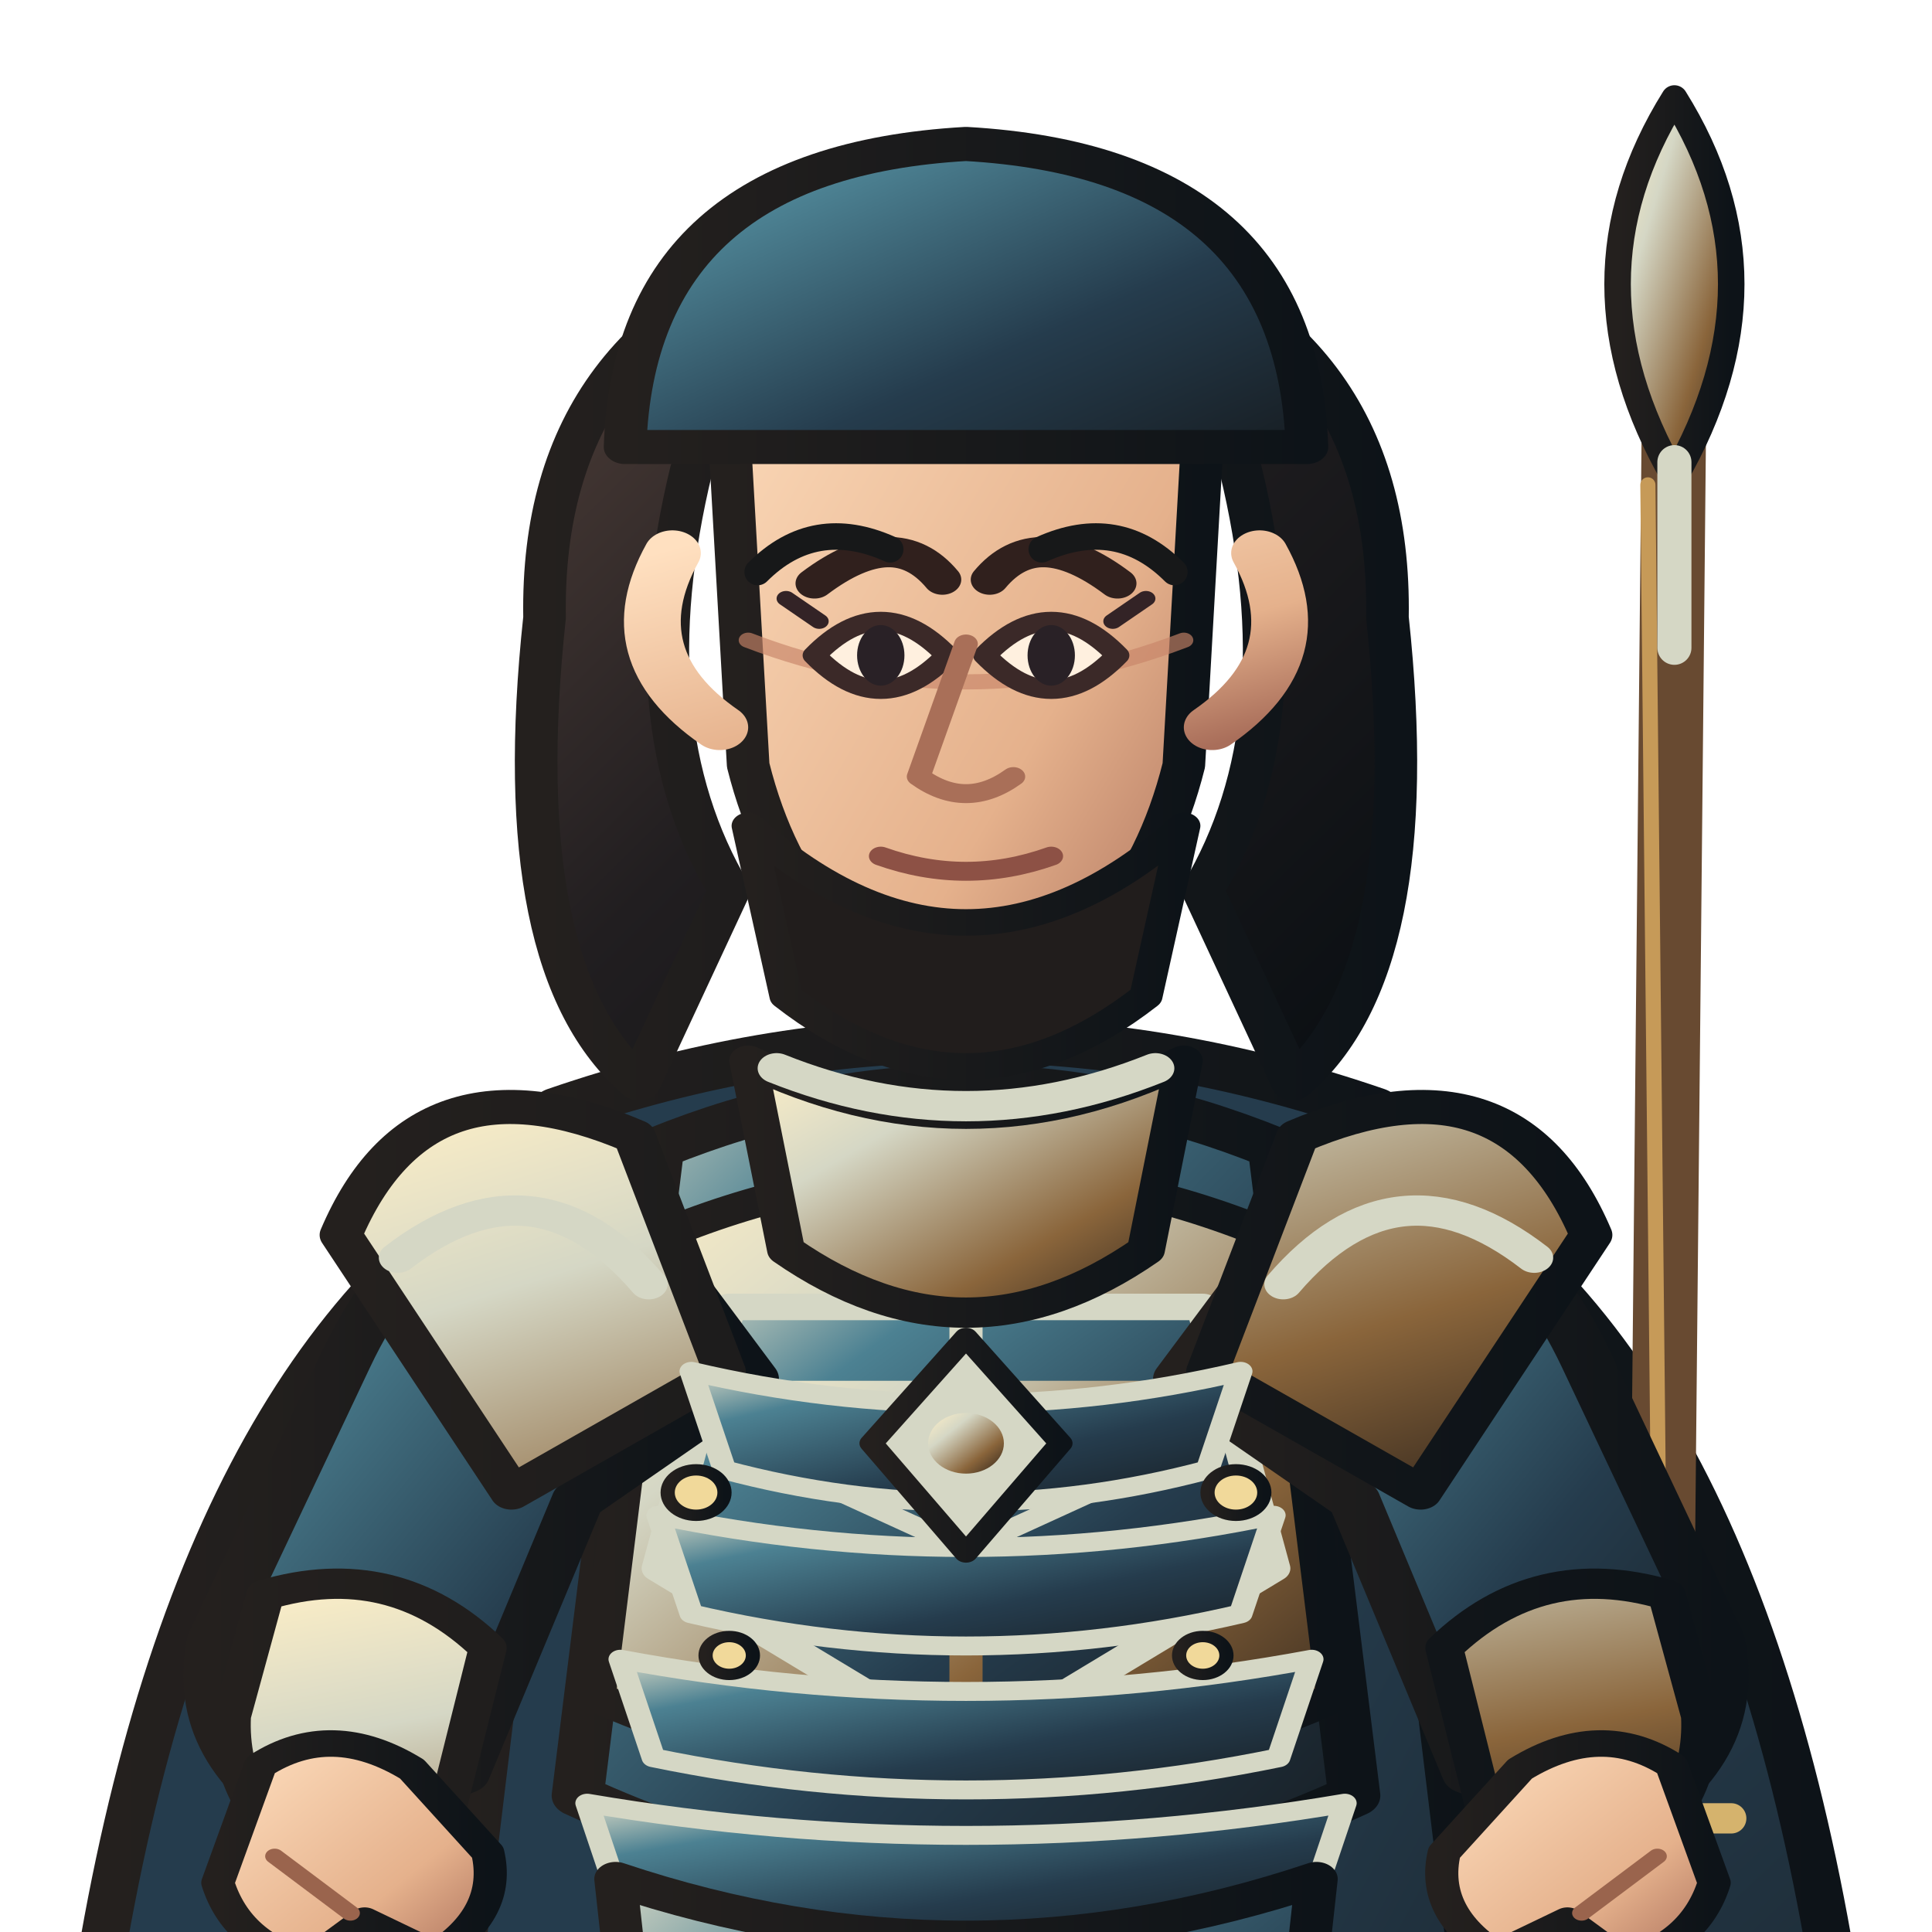
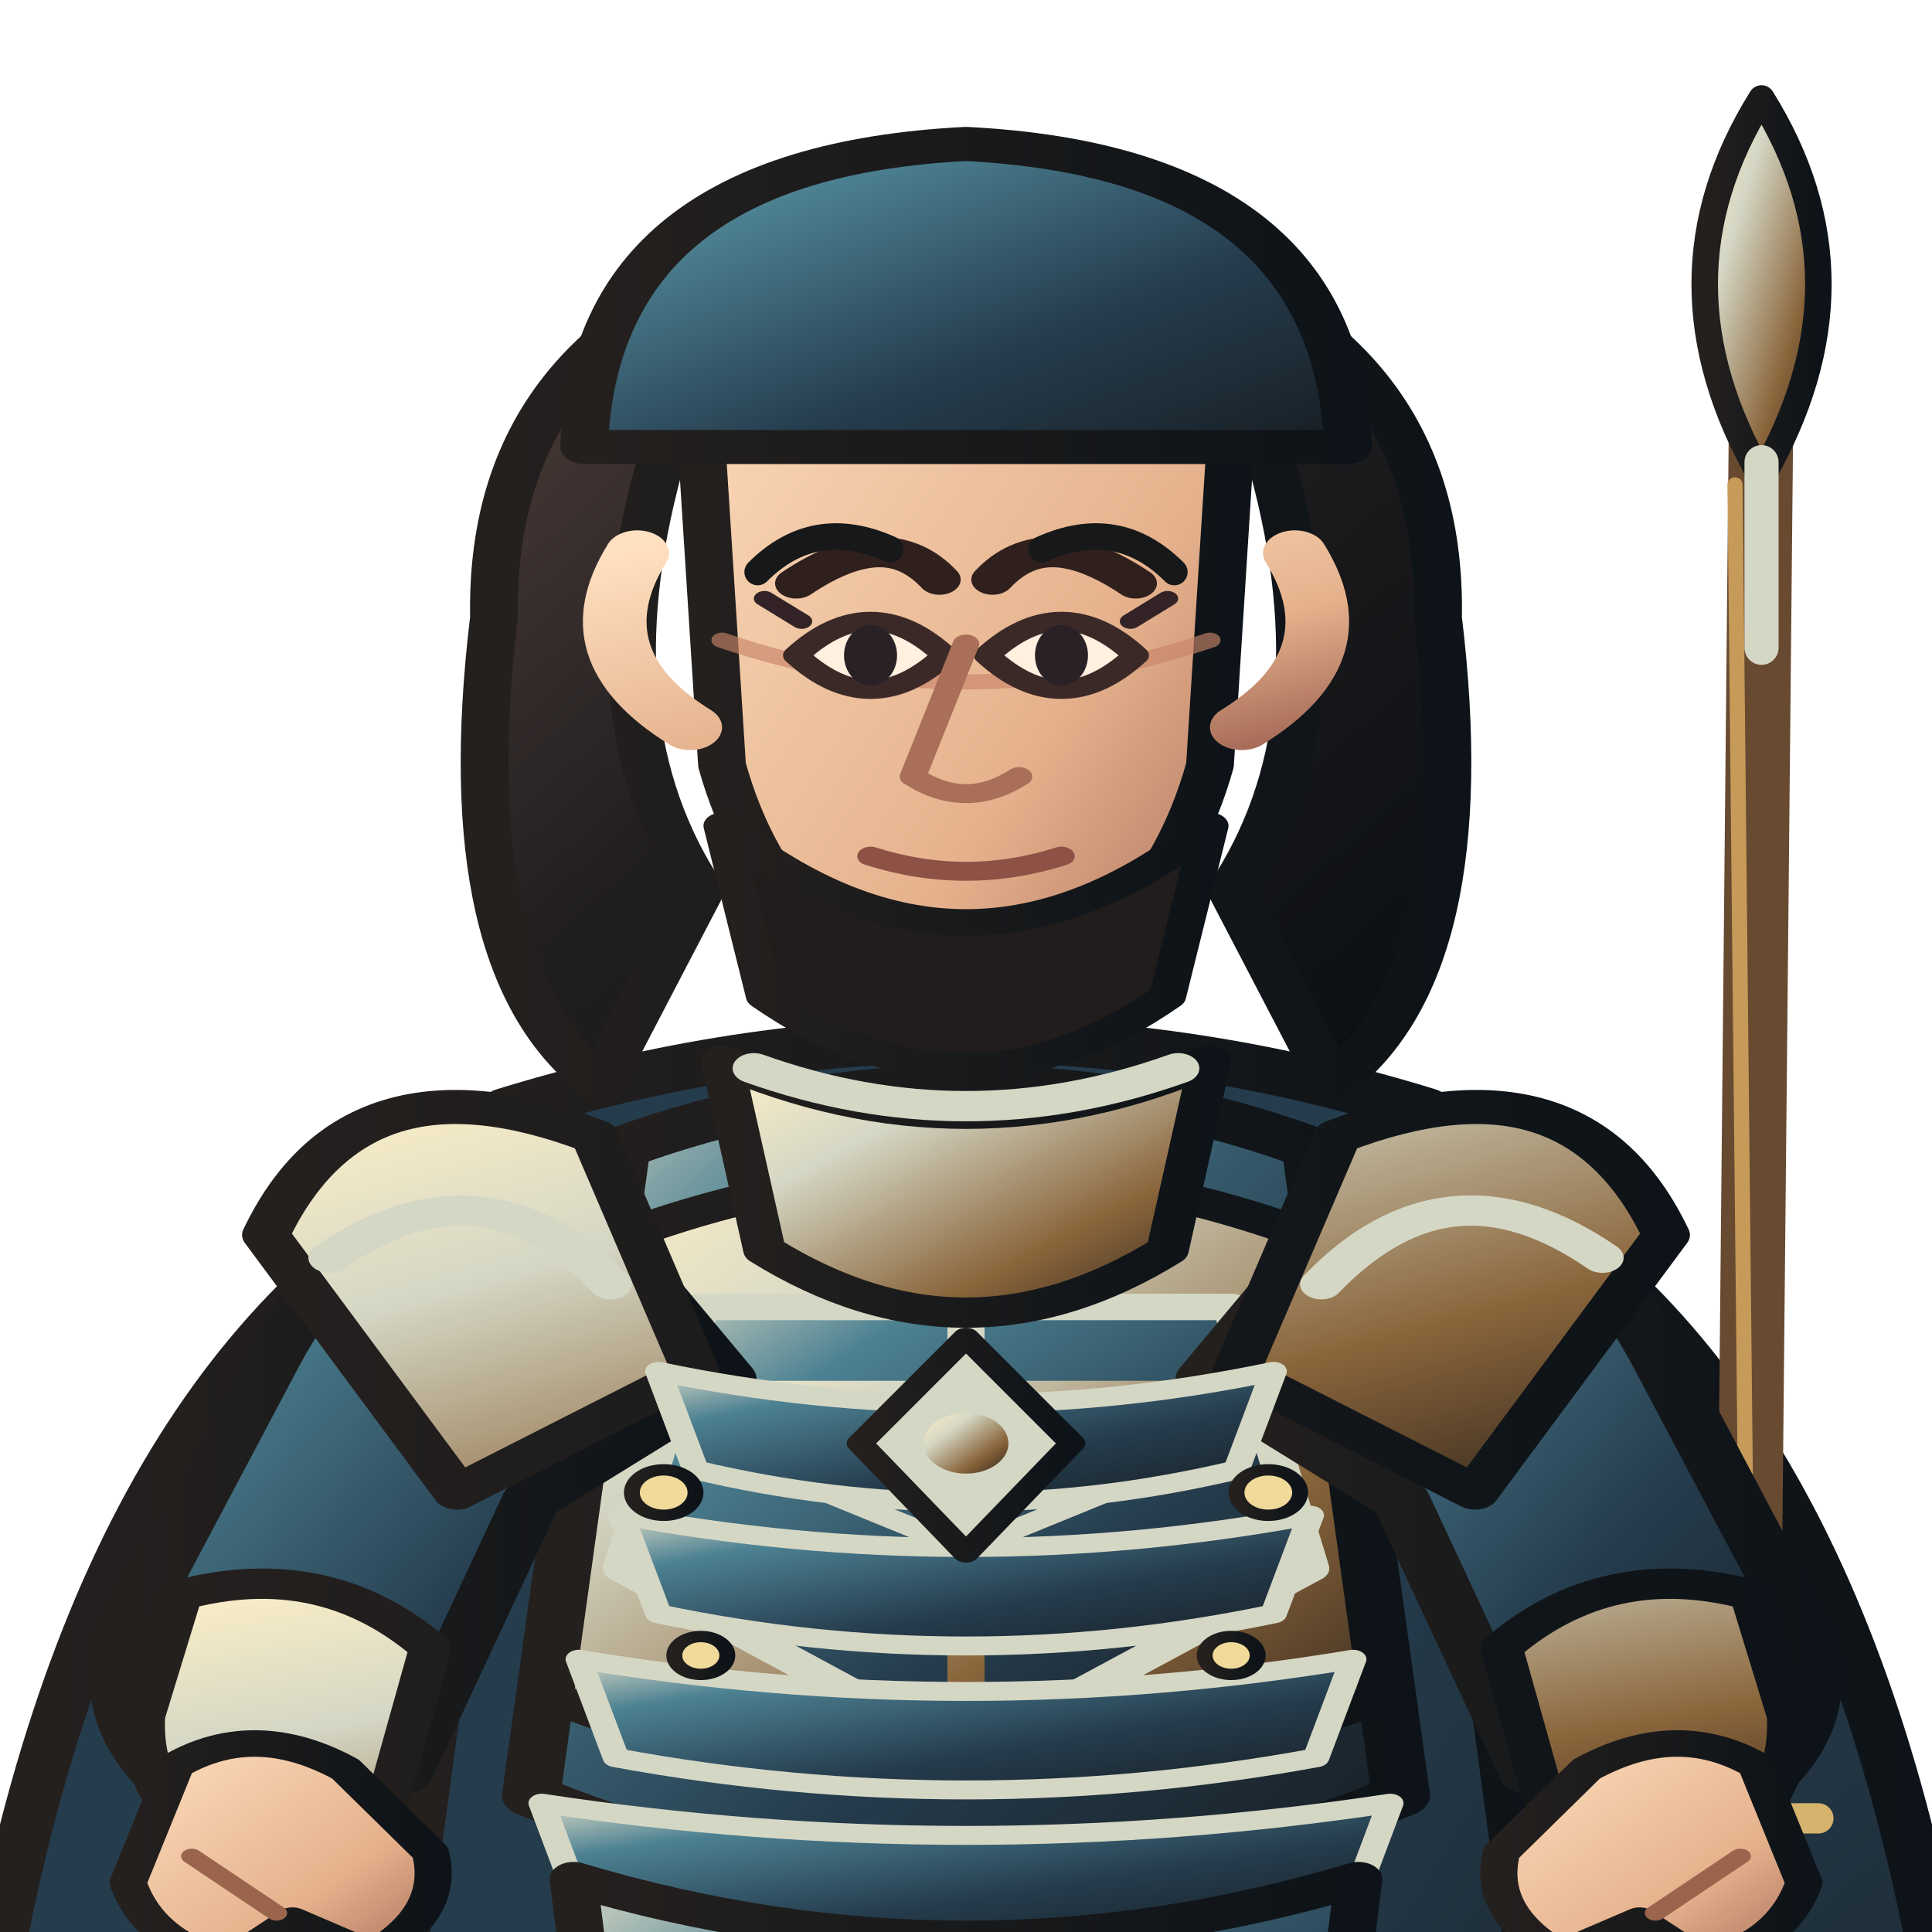
<svg xmlns="http://www.w3.org/2000/svg" width="512" height="512" viewBox="170 52 460 510">
  <defs>
    <linearGradient id="armor" x1="0" y1="0" x2="1" y2="1">
      <stop stop-color="#d5d7c5" />
      <stop offset=".22" stop-color="#4c8192" />
      <stop offset=".62" stop-color="#253c4d" />
      <stop offset="1" stop-color="#171d22" />
    </linearGradient>
    <linearGradient id="cloth" x1="0" y1="0" x2="1" y2="1">
      <stop stop-color="#253c4d" />
      <stop offset=".55" stop-color="#253c4d" />
      <stop offset="1" stop-color="#171d22" />
    </linearGradient>
    <linearGradient id="metal" x1="0" y1="0" x2="1" y2="1">
      <stop stop-color="#fff0c7" />
      <stop offset=".3" stop-color="#d5d7c5" />
      <stop offset=".7" stop-color="#8a653b" />
      <stop offset="1" stop-color="#30251c" />
    </linearGradient>
    <linearGradient id="skin" x1="0" y1="0" x2="1" y2="1">
      <stop stop-color="#ffe0c0" />
      <stop offset=".65" stop-color="#e5b18c" />
      <stop offset="1" stop-color="#a96e5a" />
    </linearGradient>
    <linearGradient id="hair" x1="0" y1="0" x2="1" y2="1">
      <stop stop-color="#51403a" />
      <stop offset=".45" stop-color="#211e20" />
      <stop offset="1" stop-color="#090e12" />
    </linearGradient>
    <linearGradient id="ink">
      <stop stop-color="#24201e" />
      <stop offset="1" stop-color="#0d1318" />
    </linearGradient>
    <linearGradient id="accent">
      <stop stop-color="#d5d7c5" />
      <stop offset="1" stop-color="#5f472e" />
    </linearGradient>
  </defs>
  <g stroke-linejoin="round" stroke-linecap="round">
-     <ellipse cx="400" cy="984" rx="180" ry="15" fill="#101719" opacity=".18" />
-     <g transform="translate(-100 0) scale(1.25 1)">
+     <ellipse cx="400" cy="984" rx="220" ry="15" fill="#101719" opacity=".18" />
+     <g transform="translate(-160 0) scale(1.4 1)">
      <path d="M320 352 Q242 395 218 564 L251 788 Q300 747 345 696 L400 730 L455 696 Q500 747 549 788 L582 564 Q558 395 480 352 L445 407 L400 430 L355 407Z" fill="url(#cloth)" stroke="url(#ink)" stroke-width="10" />
      <path d="M246 548 Q282 570 318 545 M554 548 Q518 570 482 545" fill="none" stroke="#d5d7c5" stroke-width="8" />
    </g>
-     <g transform="translate(22 0)">
+     <g transform="translate(45 0)">
      <path d="M565 150 L558 865" stroke="#684a31" stroke-width="17" stroke-linecap="round" />
      <path d="M558 180 L564 760" stroke="#c69a58" stroke-width="4" />
      <path d="M544 532 L580 532 M544 575 L580 575" stroke="#d5b36d" stroke-width="8" />
      <path d="M565 78 Q535 126 565 178 Q595 126 565 78Z" fill="url(#metal)" stroke="url(#ink)" stroke-width="7" />
      <path d="M565 174 L565 223" stroke="#d5d7c5" stroke-width="9" />
    </g>
-     <g transform="translate(-100 0) scale(1.25 1)">
+     <g transform="translate(-160 0) scale(1.4 1)">
      <path d="M326 680 Q400 716 474 680 L458 878 L424 931 L362 931 L342 878Z" fill="url(#armor)" stroke="url(#ink)" stroke-width="11" />
      <path d="M341 742 Q400 768 459 742 L450 828 Q400 852 350 828Z" fill="url(#cloth)" stroke="#d5d7c5" stroke-width="7" />
      <path d="M350 872 L422 872 L433 950 Q400 969 333 950Z" fill="url(#metal)" stroke="url(#ink)" stroke-width="9" />
      <path d="M333 950 Q380 964 433 950 L445 982 Q380 1000 315 982Z" fill="#211f20" stroke="url(#ink)" stroke-width="8" />
      <path d="M314 345 Q400 308 486 345 L508 572 Q496 694 474 815 L326 815 Q304 694 292 572Z" fill="url(#cloth)" stroke="url(#ink)" stroke-width="12" />
      <path d="M335 355 Q400 322 465 355 L482 526 Q400 573 318 526Z" fill="url(#armor)" stroke="url(#ink)" stroke-width="11" />
      <path d="M334 379 Q400 344 466 379 L478 500 Q400 543 322 500Z" fill="url(#metal)" stroke="url(#ink)" stroke-width="8" />
      <path d="M350 397 L450 397 L465 466 L400 515 L335 466Z" fill="url(#armor)" stroke="#d5d7c5" stroke-width="7" />
      <path d="M355 420 L445 420 M342 463 L458 463 M400 397 L400 505" fill="none" stroke="url(#metal)" stroke-width="7" />
      <path d="M365 441 L435 481 M435 441 L365 481" fill="none" stroke="#d5d7c5" stroke-width="5" />
      <path d="M321 359 Q286 366 269 411 L241 485 Q236 516 263 535 L294 520 L318 448 L355 416Z" fill="url(#armor)" stroke="url(#ink)" stroke-width="11" />
      <path d="M479 359 Q514 366 531 411 L559 485 Q564 516 537 535 L506 520 L482 448 L445 416Z" fill="url(#armor)" stroke="url(#ink)" stroke-width="11" />
      <path d="M252 473 Q279 463 299 487 L290 532 L263 546 Q244 529 245 505Z M548 473 Q521 463 501 487 L510 532 L537 546 Q556 529 555 505Z" fill="url(#metal)" stroke="url(#ink)" stroke-width="8" />
      <path d="M330 352 Q285 328 268 378 L304 446 L349 414Z M470 352 Q515 328 532 378 L496 446 L451 414Z" fill="url(#metal)" stroke="url(#ink)" stroke-width="9" />
      <path d="M280 384 Q309 356 333 391 M520 384 Q491 356 467 391" fill="none" stroke="#d5d7c5" stroke-width="8" />
      <path d="M354 332 Q400 360 446 332 L438 382 Q400 415 362 382Z" fill="url(#metal)" stroke="url(#ink)" stroke-width="8" />
      <path d="M342 414 Q400 431 458 414 L451 440 Q400 457 349 440Z" fill="url(#armor)" stroke="#d5d7c5" stroke-width="5" />
      <path d="M335 452 Q400 469 465 452 L458 478 Q400 495 342 478Z" fill="url(#armor)" stroke="#d5d7c5" stroke-width="5" />
      <path d="M327 490 Q400 507 473 490 L466 516 Q400 533 334 516Z" fill="url(#armor)" stroke="#d5d7c5" stroke-width="5" />
      <path d="M320 528 Q400 545 480 528 L473 554 Q400 571 327 554Z" fill="url(#armor)" stroke="#d5d7c5" stroke-width="5" />
      <path d="M400 405 L420 433 L400 462 L380 433Z" fill="#d5d7c5" stroke="url(#ink)" stroke-width="5" />
      <circle cx="400" cy="433" r="8" fill="url(#metal)" />
      <g fill="#f1d99a" stroke="url(#ink)" stroke-width="3">
        <circle cx="343" cy="446" r="6" />
        <circle cx="457" cy="446" r="6" />
        <circle cx="350" cy="489" r="5" />
        <circle cx="450" cy="489" r="5" />
      </g>
      <path d="M326 548 Q400 579 474 548 L462 684 Q400 715 338 684Z" fill="url(#armor)" stroke="url(#ink)" stroke-width="9" />
      <path d="M337 568 Q400 594 463 568 M341 605 Q400 629 459 605 M346 643 Q400 664 454 643" fill="none" stroke="#d5d7c5" stroke-width="7" />
      <path d="M342 176 Q329 243 350 287 L331 338 Q303 308 311 215 Q310 138 371 115Z M458 176 Q471 243 450 287 L469 338 Q497 308 489 215 Q490 138 429 115Z" fill="url(#hair)" stroke="url(#ink)" stroke-width="9" />
      <path d="M356 153 Q400 110 444 153 L438 183 Q400 159 362 183Z" fill="url(#hair)" stroke="url(#ink)" stroke-width="7" />
      <path d="M360 334 Q400 354 440 334" fill="none" stroke="#d5d7c5" stroke-width="8" />
      <path d="M350 166 Q350 112 400 108 Q450 112 450 166 L446 254 Q436 304 400 320 Q364 304 354 254Z" fill="url(#skin)" stroke="url(#ink)" stroke-width="9" />
      <path d="M354 221 Q400 243 446 221" fill="none" stroke="#c88468" stroke-width="4" opacity=".65" />
      <path d="M368 206 Q385 190 395 205 M405 205 Q415 190 432 206" fill="none" stroke="#30201d" stroke-width="8" stroke-linecap="round" />
      <path d="M368 225 Q382 207 396 225 Q382 243 368 225Z M404 225 Q418 207 432 225 Q418 243 404 225Z" fill="#fff0df" stroke="#3b2928" stroke-width="5" />
      <g fill="#292126">
        <ellipse cx="382" cy="225" rx="5" ry="8" />
        <ellipse cx="418" cy="225" rx="5" ry="8" />
      </g>
      <path d="M369 216 L362 210 M431 216 L438 210" fill="none" stroke="#332326" stroke-width="4" />
      <path d="M400 222 L390 257 Q400 266 410 257" fill="none" stroke="#a96f58" stroke-width="5" />
      <path d="M382 278 Q400 286 418 278" fill="none" stroke="#8d5145" stroke-width="5" />
      <path d="M338 198 Q326 225 348 244 M462 198 Q474 225 452 244" fill="none" stroke="url(#skin)" stroke-width="12" />
      <path d="M354 270 Q400 321 446 270 L438 315 Q400 352 362 315Z" fill="#211d1c" stroke="url(#ink)" stroke-width="7" />
      <path d="M328 170 Q330 95 400 90 Q470 95 472 170Z" fill="url(#armor)" stroke="url(#ink)" stroke-width="9" />
      <path d="M251 518 Q266 506 283 519 L299 541 Q302 557 288 568 L273 559 L261 570 Q246 565 242 549Z" fill="url(#skin)" stroke="url(#ink)" stroke-width="7" />
      <path d="M549 518 Q534 506 517 519 L501 541 Q498 557 512 568 L527 559 L539 570 Q554 565 558 549Z" fill="url(#skin)" stroke="url(#ink)" stroke-width="7" />
      <path d="M254 542 L270 557 M546 542 L530 557" stroke="#9a644d" stroke-width="4" fill="none" />
    </g>
    <path d="M345 203 Q360 188 380 197 M420 197 Q440 188 455 203" fill="none" stroke="#171819" stroke-width="7" />
  </g>
</svg>
